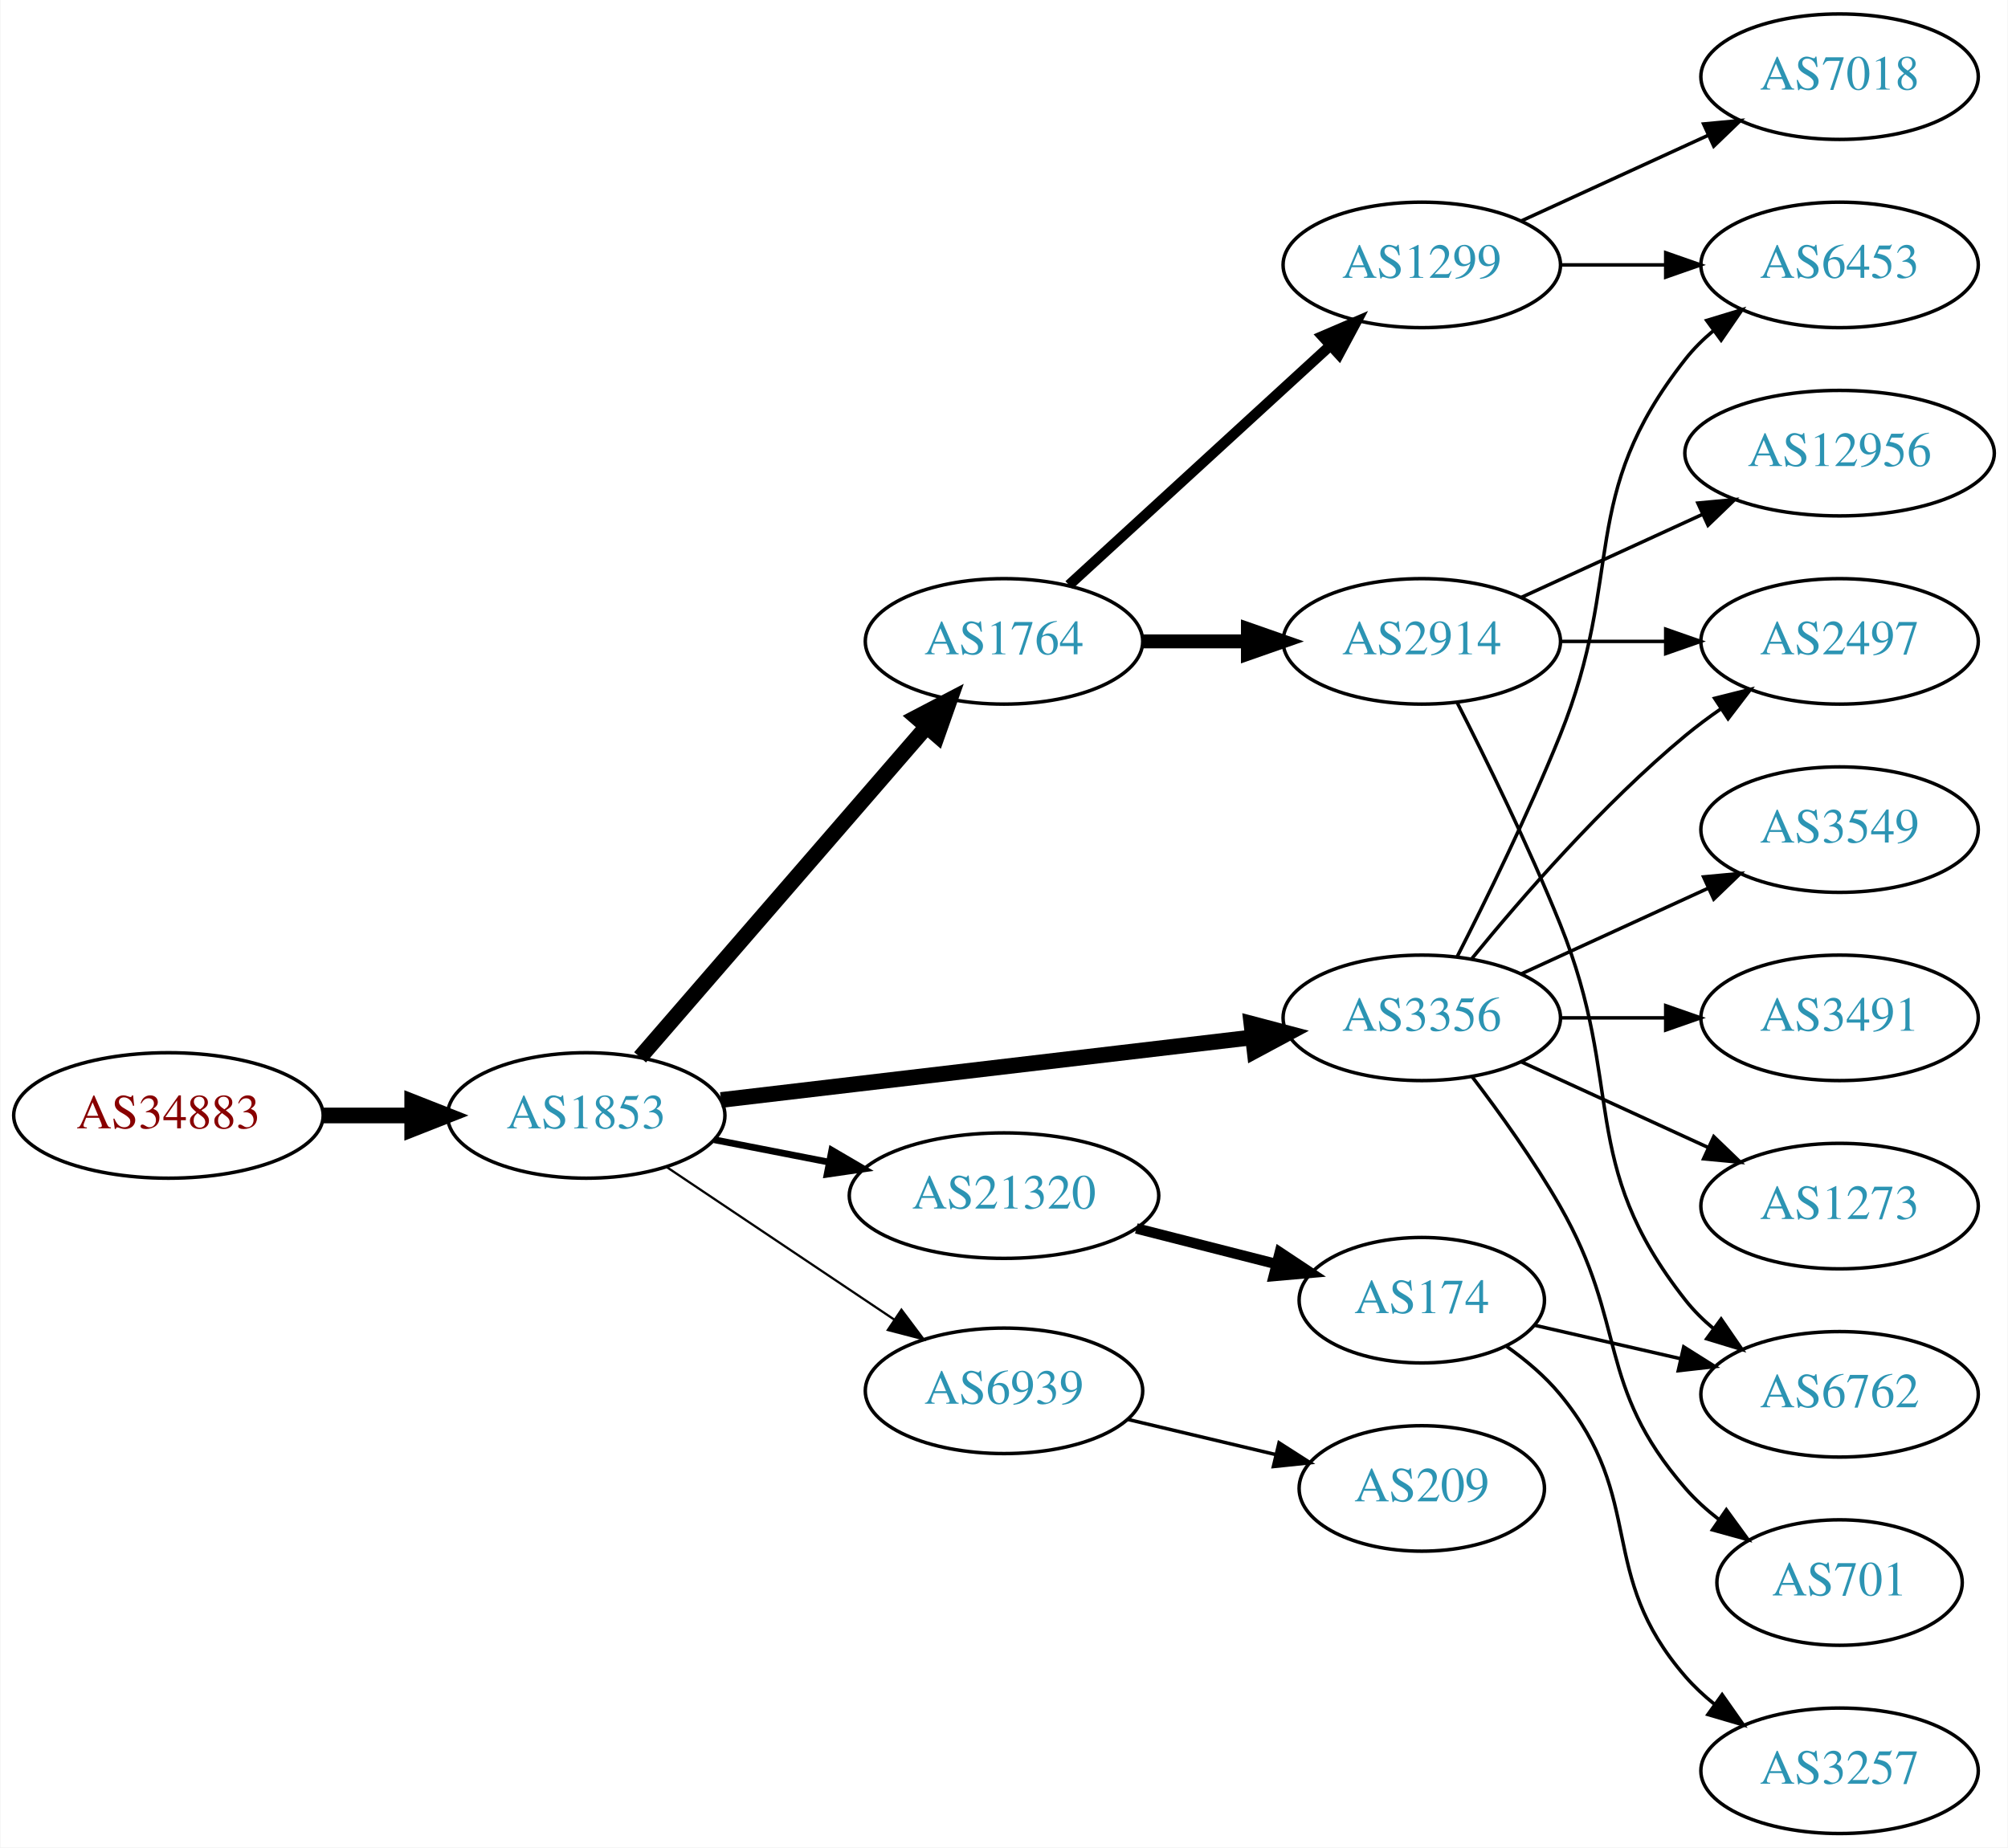
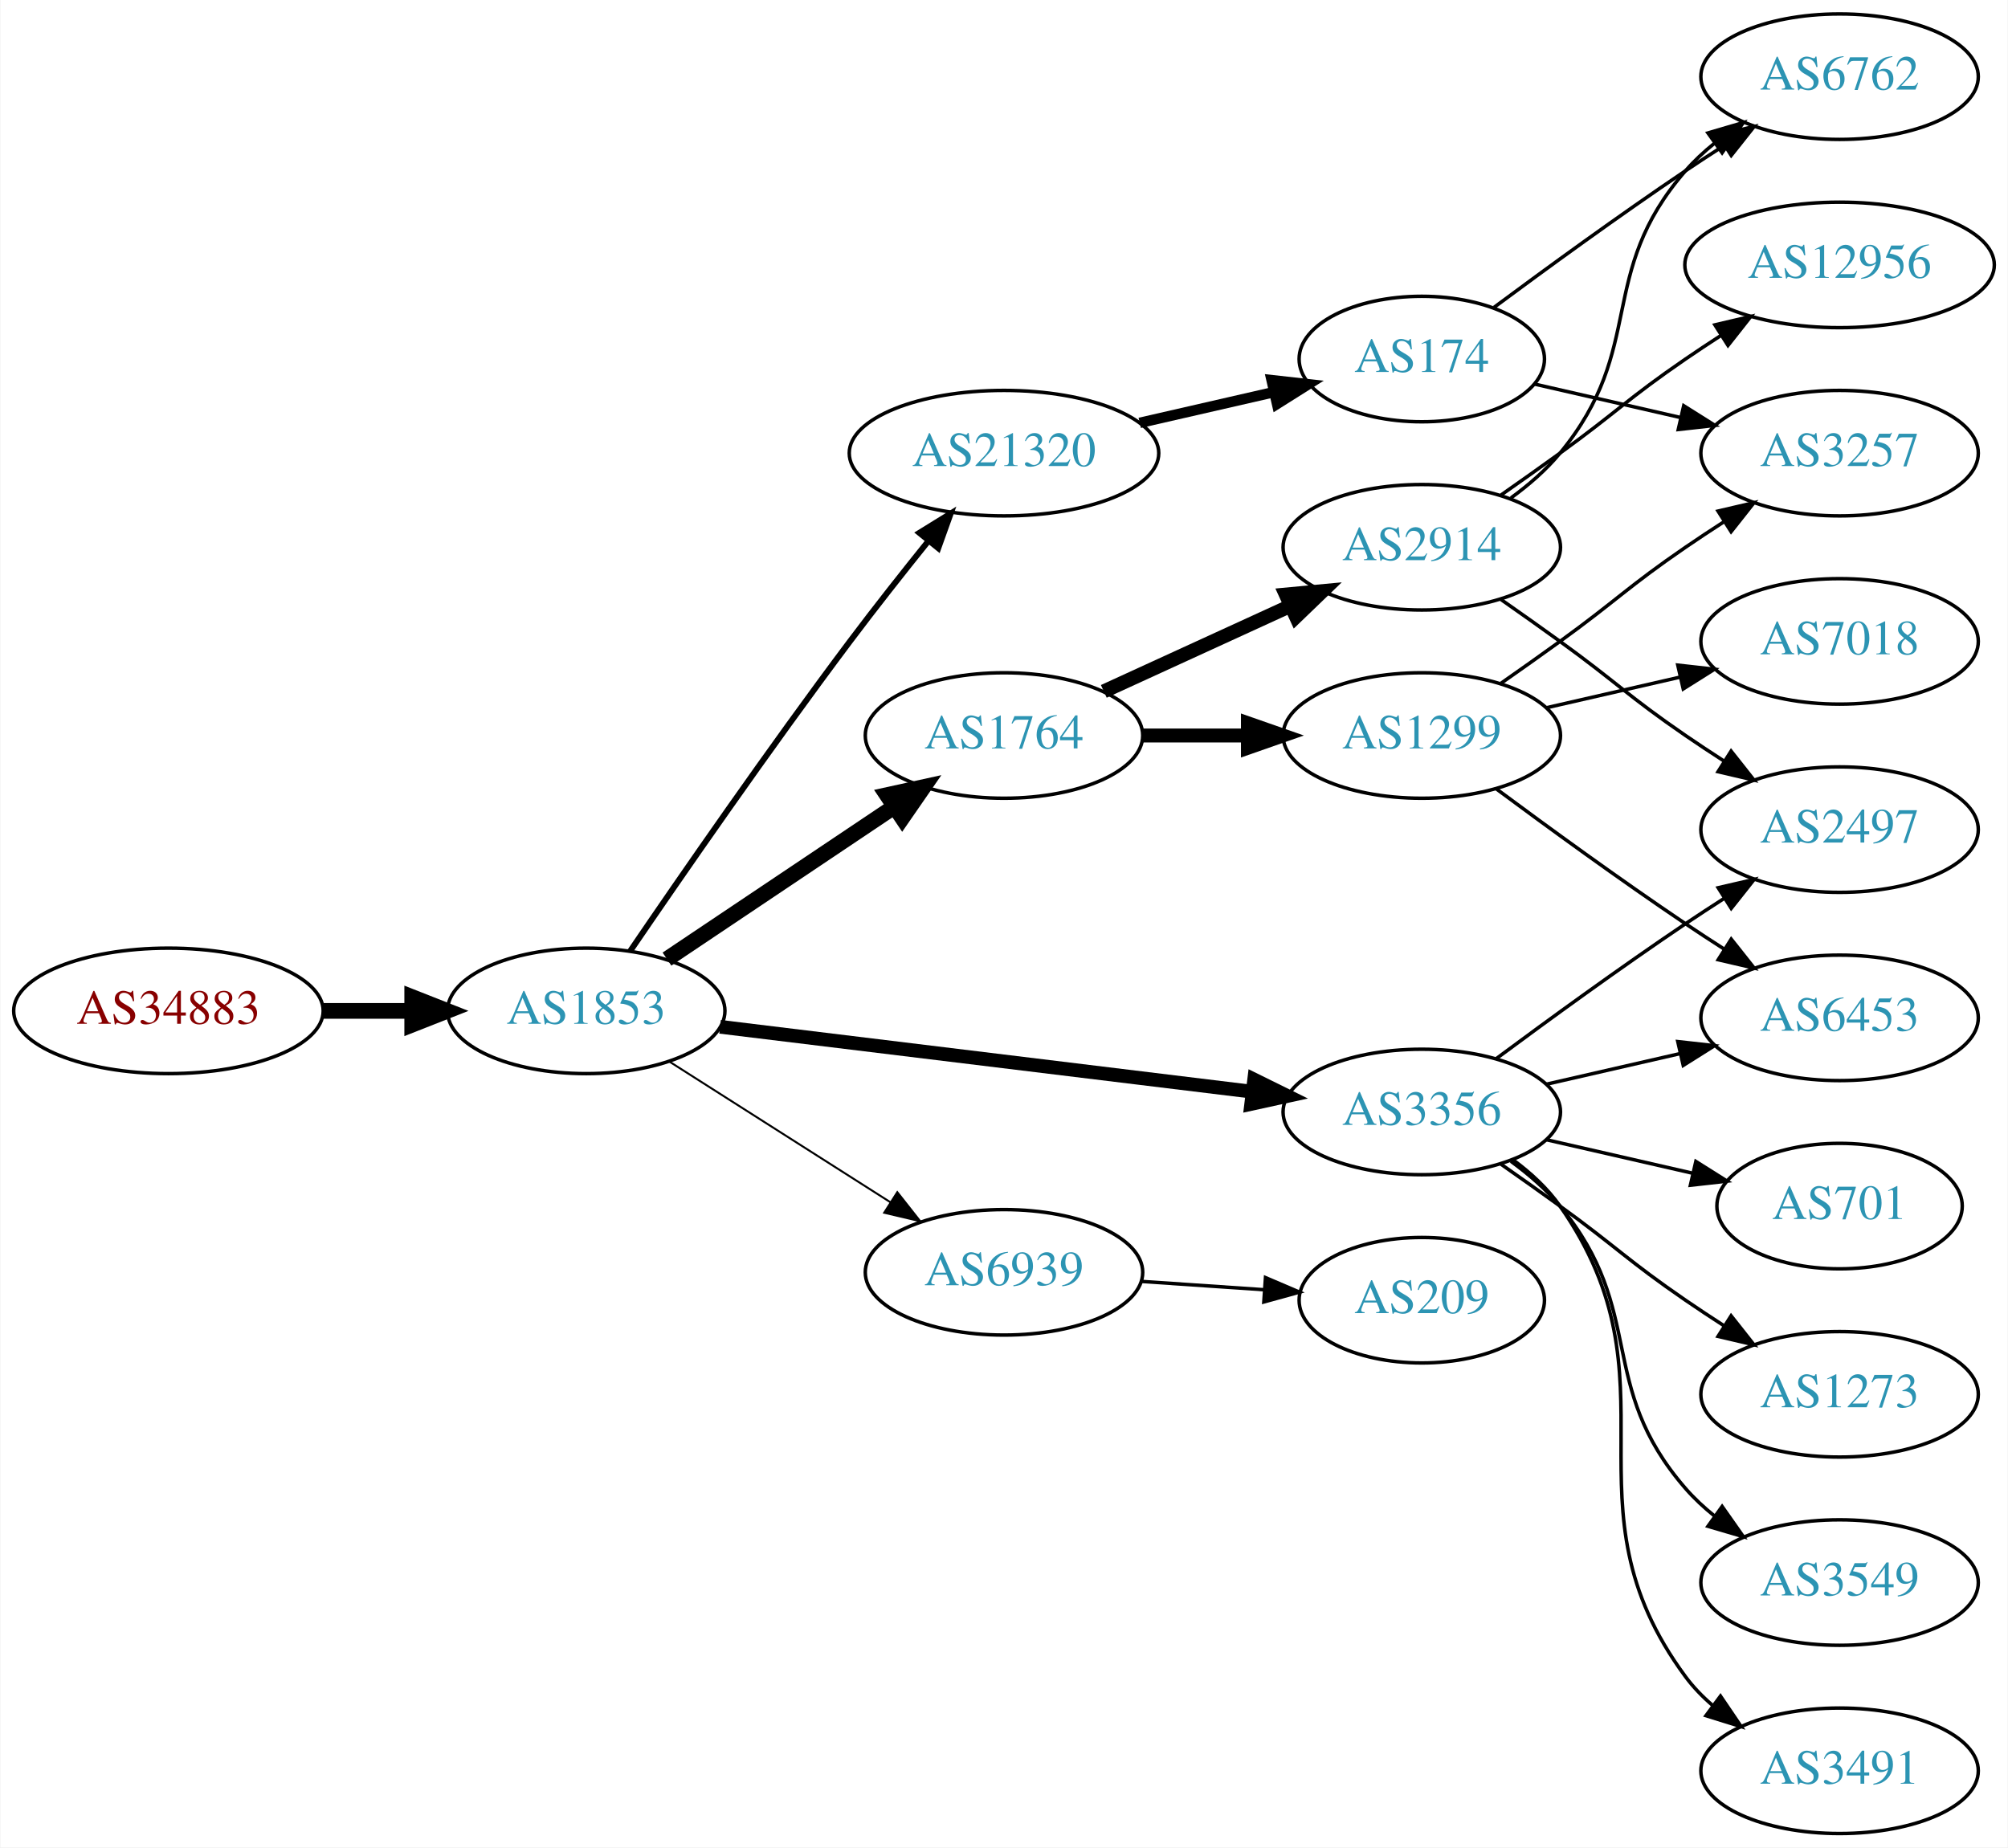
<svg xmlns="http://www.w3.org/2000/svg" xmlns:xlink="http://www.w3.org/1999/xlink" width="576pt" height="530pt" viewBox="0.00 0.00 575.76 530.00">
  <g id="graph0" class="graph" transform="scale(1 1) rotate(0) translate(4 526)">
    <polygon fill="white" stroke="none" points="-4,4 -4,-526 571.762,-526 571.762,4 -4,4" />
    <g id="node1" class="node">
      <g id="a_node1">
        <a xlink:href="/asn/34883" xlink:title="AS34883 ~ FH JOANNEUM Gesellschaft mbH [AT]">
-           <ellipse fill="#ffffff" stroke="black" cx="44.196" cy="-206" rx="44.393" ry="18" />
-           <text text-anchor="middle" x="44.196" y="-202.3" font-family="Times,serif" font-size="14.00" fill="#880000">AS34883</text>
+           <ellipse fill="#ffffff" stroke="black" cx="44.196" cy="-236" rx="44.393" ry="18" />
+           <text text-anchor="middle" x="44.196" y="-232.3" font-family="Times,serif" font-size="14.00" fill="#880000">AS34883</text>
        </a>
      </g>
    </g>
    <g id="node2" class="node">
      <g id="a_node2">
        <a xlink:href="/asn/1853" xlink:title="AS1853 ~ ACOnet Backbone [AT]">
-           <ellipse fill="#ffffff" stroke="black" cx="164.039" cy="-206" rx="39.794" ry="18" />
-           <text text-anchor="middle" x="164.039" y="-202.3" font-family="Times,serif" font-size="14.00" fill="#2c94b3">AS1853</text>
+           <ellipse fill="#ffffff" stroke="black" cx="164.039" cy="-236" rx="39.794" ry="18" />
+           <text text-anchor="middle" x="164.039" y="-232.3" font-family="Times,serif" font-size="14.00" fill="#2c94b3">AS1853</text>
        </a>
      </g>
    </g>
    <g id="edge1" class="edge">
-       <path fill="none" stroke="black" stroke-width="4.5" d="M88.407,-206C96.72,-206 105.482,-206 113.965,-206" />
-       <polygon fill="black" stroke="black" stroke-width="4.5" points="114.123,-209.938 124.123,-206 114.123,-202.063 114.123,-209.938" />
+       <path fill="none" stroke="black" stroke-width="4.5" d="M88.407,-236C96.72,-236 105.482,-236 113.965,-236" />
+       <polygon fill="black" stroke="black" stroke-width="4.5" points="114.123,-239.938 124.123,-236 114.123,-232.063 114.123,-239.938" />
    </g>
    <g id="node3" class="node">
      <g id="a_node3">
-         <a xlink:href="/asn/1764" xlink:title="AS1764 ~ NEXTLAYER-AS [AT]">
-           <ellipse fill="#ffffff" stroke="black" cx="283.881" cy="-342" rx="39.794" ry="18" />
-           <text text-anchor="middle" x="283.881" y="-338.3" font-family="Times,serif" font-size="14.00" fill="#2c94b3">AS1764</text>
+         <a xlink:href="/asn/21320" xlink:title="AS21320 ~ GEANT Vereniging [EU]">
+           <ellipse fill="#ffffff" stroke="black" cx="283.881" cy="-396" rx="44.393" ry="18" />
+           <text text-anchor="middle" x="283.881" y="-392.3" font-family="Times,serif" font-size="14.00" fill="#2c94b3">AS21320</text>
        </a>
      </g>
    </g>
    <g id="edge2" class="edge">
-       <path fill="none" stroke="black" stroke-width="4.5" d="M179.488,-222.676C200.074,-246.433 237.973,-290.172 261.723,-317.582" />
-       <polygon fill="black" stroke="black" stroke-width="4.5" points="258.789,-320.208 268.313,-325.187 264.74,-315.051 258.789,-320.208" />
+       <path fill="none" stroke="black" stroke-width="1.688" d="M176.618,-253.119C191.031,-274.267 216.573,-311.223 239.685,-342 246.861,-351.555 254.986,-361.843 262.238,-370.849" />
+       <polygon fill="black" stroke="black" stroke-width="1.688" points="259.586,-373.136 268.6,-378.702 265.025,-368.729 259.586,-373.136" />
    </g>
    <g id="node4" class="node">
      <g id="a_node4">
        <a xlink:href="/asn/3356" xlink:title="AS3356 ~ Level 3 Parent, LLC [US]">
-           <ellipse fill="#ffffff" stroke="black" cx="403.724" cy="-234" rx="39.794" ry="18" />
-           <text text-anchor="middle" x="403.724" y="-230.3" font-family="Times,serif" font-size="14.00" fill="#2c94b3">AS3356</text>
+           <ellipse fill="#ffffff" stroke="black" cx="403.724" cy="-207" rx="39.794" ry="18" />
+           <text text-anchor="middle" x="403.724" y="-203.3" font-family="Times,serif" font-size="14.00" fill="#2c94b3">AS3356</text>
        </a>
      </g>
    </g>
    <g id="edge3" class="edge">
-       <path fill="none" stroke="black" stroke-width="4.5" d="M202.701,-210.437C243.99,-215.301 310.323,-223.115 355.171,-228.398" />
-       <polygon fill="black" stroke="black" stroke-width="4.5" points="354.846,-232.325 365.238,-229.584 355.767,-224.504 354.846,-232.325" />
+       <path fill="none" stroke="black" stroke-width="3.938" d="M202.438,-231.437C243.676,-226.405 310.12,-218.299 355.061,-212.815" />
+       <polygon fill="black" stroke="black" stroke-width="3.938" points="355.648,-216.27 365.15,-211.584 354.8,-209.321 355.648,-216.27" />
    </g>
    <g id="node5" class="node">
      <g id="a_node5">
-         <a xlink:href="/asn/21320" xlink:title="AS21320 ~ GEANT Vereniging [EU]">
-           <ellipse fill="#ffffff" stroke="black" cx="283.881" cy="-183" rx="44.393" ry="18" />
-           <text text-anchor="middle" x="283.881" y="-179.3" font-family="Times,serif" font-size="14.00" fill="#2c94b3">AS21320</text>
+         <a xlink:href="/asn/1764" xlink:title="AS1764 ~ NEXTLAYER-AS [AT]">
+           <ellipse fill="#ffffff" stroke="black" cx="283.881" cy="-315" rx="39.794" ry="18" />
+           <text text-anchor="middle" x="283.881" y="-311.3" font-family="Times,serif" font-size="14.00" fill="#2c94b3">AS1764</text>
        </a>
      </g>
    </g>
    <g id="edge4" class="edge">
-       <path fill="none" stroke="black" stroke-width="1.929" d="M200.715,-199.037C211.088,-197.012 222.606,-194.764 233.656,-192.608" />
-       <polygon fill="black" stroke="black" stroke-width="1.929" points="234.482,-196.013 243.626,-190.662 233.141,-189.142 234.482,-196.013" />
+       <path fill="none" stroke="black" stroke-width="4.5" d="M187.204,-250.859C205.639,-263.218 232.066,-280.934 252.477,-294.617" />
+       <polygon fill="black" stroke="black" stroke-width="4.5" points="250.317,-297.909 260.815,-300.207 254.702,-291.368 250.317,-297.909" />
    </g>
    <g id="node6" class="node">
      <g id="a_node6">
        <a xlink:href="/asn/6939" xlink:title="AS6939 ~ Hurricane Electric LLC [US]">
-           <ellipse fill="#ffffff" stroke="black" cx="283.881" cy="-127" rx="39.794" ry="18" />
-           <text text-anchor="middle" x="283.881" y="-123.3" font-family="Times,serif" font-size="14.00" fill="#2c94b3">AS6939</text>
+           <ellipse fill="#ffffff" stroke="black" cx="283.881" cy="-161" rx="39.794" ry="18" />
+           <text text-anchor="middle" x="283.881" y="-157.3" font-family="Times,serif" font-size="14.00" fill="#2c94b3">AS6939</text>
        </a>
      </g>
    </g>
    <g id="edge5" class="edge">
-       <path fill="none" stroke="black" stroke-width="0.643" d="M187.204,-191.141C205.639,-178.782 232.066,-161.066 252.477,-147.383" />
-       <polygon fill="black" stroke="black" stroke-width="0.643" points="254.458,-150.268 260.815,-141.793 250.56,-144.454 254.458,-150.268" />
+       <path fill="none" stroke="black" stroke-width="0.562" d="M187.76,-221.539C205.821,-210.045 231.29,-193.835 251.33,-181.081" />
+       <polygon fill="black" stroke="black" stroke-width="0.562" points="253.271,-183.994 259.828,-175.672 249.512,-178.089 253.271,-183.994" />
    </g>
    <g id="node7" class="node">
      <g id="a_node7">
-         <a xlink:href="/asn/2914" xlink:title="AS2914 ~ NTT America, Inc. [US]">
-           <ellipse fill="#ffffff" stroke="black" cx="403.724" cy="-342" rx="39.794" ry="18" />
-           <text text-anchor="middle" x="403.724" y="-338.3" font-family="Times,serif" font-size="14.00" fill="#2c94b3">AS2914</text>
+         <a xlink:href="/asn/174" xlink:title="AS174 ~ Cogent Communications [US]">
+           <ellipse fill="#ffffff" stroke="black" cx="403.724" cy="-423" rx="35.194" ry="18" />
+           <text text-anchor="middle" x="403.724" y="-419.3" font-family="Times,serif" font-size="14.00" fill="#2c94b3">AS174</text>
        </a>
      </g>
    </g>
    <g id="edge6" class="edge">
-       <path fill="none" stroke="black" stroke-width="4" d="M323.794,-342C333.347,-342 343.697,-342 353.659,-342" />
-       <polygon fill="black" stroke="black" stroke-width="4" points="353.852,-345.5 363.852,-342 353.852,-338.5 353.852,-345.5" />
+       <path fill="none" stroke="black" stroke-width="3" d="M322.816,-404.692C335.133,-407.514 348.858,-410.658 361.408,-413.534" />
+       <polygon fill="black" stroke="black" stroke-width="3" points="360.644,-416.949 371.173,-415.771 362.207,-410.126 360.644,-416.949" />
    </g>
    <g id="node8" class="node">
      <g id="a_node8">
-         <a xlink:href="/asn/1299" xlink:title="AS1299 ~ Telia Carrier [EU]">
-           <ellipse fill="#ffffff" stroke="black" cx="403.724" cy="-450" rx="39.794" ry="18" />
-           <text text-anchor="middle" x="403.724" y="-446.3" font-family="Times,serif" font-size="14.00" fill="#2c94b3">AS1299</text>
+         <a xlink:href="/asn/3549" xlink:title="AS3549 ~ Level 3 Parent, LLC [US]">
+           <ellipse fill="#ffffff" stroke="black" cx="523.566" cy="-72" rx="39.794" ry="18" />
+           <text text-anchor="middle" x="523.566" y="-68.3" font-family="Times,serif" font-size="14.00" fill="#2c94b3">AS3549</text>
        </a>
      </g>
    </g>
    <g id="edge7" class="edge">
-       <path fill="none" stroke="black" stroke-width="3" d="M302.523,-358.169C322.396,-376.382 354.859,-406.133 377.427,-426.817" />
-       <polygon fill="black" stroke="black" stroke-width="3" points="375.224,-429.545 384.961,-433.721 379.953,-424.384 375.224,-429.545" />
+       <path fill="none" stroke="black" d="M429.305,-192.844C434.399,-189.128 439.413,-184.799 443.37,-180 468.435,-149.606 453.536,-128.742 479.37,-99 481.835,-96.162 484.672,-93.523 487.689,-91.094" />
+       <polygon fill="black" stroke="black" points="489.876,-93.833 495.968,-85.164 485.8,-88.142 489.876,-93.833" />
+     </g>
+     <g id="node9" class="node">
+       <g id="a_node9">
+         <a xlink:href="/asn/2497" xlink:title="AS2497 ~ Internet Initiative Japan Inc. [JP]">
+           <ellipse fill="#ffffff" stroke="black" cx="523.566" cy="-288" rx="39.794" ry="18" />
+           <text text-anchor="middle" x="523.566" y="-284.3" font-family="Times,serif" font-size="14.00" fill="#2c94b3">AS2497</text>
+         </a>
+       </g>
+     </g>
+     <g id="edge8" class="edge">
+       <path fill="none" stroke="black" d="M425.054,-222.277C439.916,-233.304 460.661,-248.407 479.37,-261 482.919,-263.389 486.67,-265.839 490.418,-268.242" />
+       <polygon fill="black" stroke="black" points="488.744,-271.325 499.067,-273.712 492.486,-265.409 488.744,-271.325" />
    </g>
    <g id="node10" class="node">
      <g id="a_node10">
-         <a xlink:href="/asn/2497" xlink:title="AS2497 ~ Internet Initiative Japan Inc. [JP]">
-           <ellipse fill="#ffffff" stroke="black" cx="523.566" cy="-342" rx="39.794" ry="18" />
-           <text text-anchor="middle" x="523.566" y="-338.3" font-family="Times,serif" font-size="14.00" fill="#2c94b3">AS2497</text>
-         </a>
-       </g>
-     </g>
-     <g id="edge16" class="edge">
-       <path fill="none" stroke="black" d="M418.143,-251.065C432.257,-268.375 455.672,-295.345 479.37,-315 482.587,-317.668 486.087,-320.27 489.658,-322.741" />
-       <polygon fill="black" stroke="black" points="487.735,-325.666 498.014,-328.236 491.581,-319.817 487.735,-325.666" />
+         <a xlink:href="/asn/3491" xlink:title="AS3491 ~ PCCW Global, Inc. [US]">
+           <ellipse fill="#ffffff" stroke="black" cx="523.566" cy="-18" rx="39.794" ry="18" />
+           <text text-anchor="middle" x="523.566" y="-14.3" font-family="Times,serif" font-size="14.00" fill="#2c94b3">AS3491</text>
+         </a>
+       </g>
+     </g>
+     <g id="edge9" class="edge">
+       <path fill="none" stroke="black" d="M429.883,-193.284C434.947,-189.545 439.803,-185.096 443.37,-180 478.984,-129.131 442.467,-94.941 479.37,-45 481.604,-41.977 484.287,-39.214 487.207,-36.707" />
+       <polygon fill="black" stroke="black" points="489.402,-39.437 495.351,-30.669 485.233,-33.814 489.402,-39.437" />
+     </g>
+     <g id="node11" class="node">
+       <g id="a_node11">
+         <a xlink:href="/asn/701" xlink:title="AS701 ~ UUNET [US]">
+           <ellipse fill="#ffffff" stroke="black" cx="523.566" cy="-180" rx="35.194" ry="18" />
+           <text text-anchor="middle" x="523.566" y="-176.3" font-family="Times,serif" font-size="14.00" fill="#2c94b3">AS701</text>
+         </a>
+       </g>
+     </g>
+     <g id="edge10" class="edge">
+       <path fill="none" stroke="black" d="M439.443,-199.045C452.536,-196.045 467.558,-192.604 481.199,-189.478" />
+       <polygon fill="black" stroke="black" points="482.34,-192.807 491.306,-187.162 480.777,-185.984 482.34,-192.807" />
    </g>
    <g id="node12" class="node">
      <g id="a_node12">
-         <a xlink:href="/asn/3549" xlink:title="AS3549 ~ Level 3 Parent, LLC [US]">
-           <ellipse fill="#ffffff" stroke="black" cx="523.566" cy="-288" rx="39.794" ry="18" />
-           <text text-anchor="middle" x="523.566" y="-284.3" font-family="Times,serif" font-size="14.00" fill="#2c94b3">AS3549</text>
+         <a xlink:href="/asn/6453" xlink:title="AS6453 ~ TATA COMMUNICATIONS (AMERICA) INC [US]">
+           <ellipse fill="#ffffff" stroke="black" cx="523.566" cy="-234" rx="39.794" ry="18" />
+           <text text-anchor="middle" x="523.566" y="-230.3" font-family="Times,serif" font-size="14.00" fill="#2c94b3">AS6453</text>
        </a>
      </g>
    </g>
    <g id="edge11" class="edge">
-       <path fill="none" stroke="black" d="M432.353,-246.661C448.31,-253.973 468.58,-263.261 485.863,-271.181" />
-       <polygon fill="black" stroke="black" points="484.562,-274.435 495.111,-275.419 487.478,-268.071 484.562,-274.435" />
+       <path fill="none" stroke="black" d="M439.443,-214.955C451.443,-217.704 465.064,-220.825 477.756,-223.733" />
+       <polygon fill="black" stroke="black" points="477.159,-227.187 487.688,-226.009 478.722,-220.364 477.159,-227.187" />
    </g>
    <g id="node13" class="node">
      <g id="a_node13">
-         <a xlink:href="/asn/3491" xlink:title="AS3491 ~ PCCW Global, Inc. [US]">
-           <ellipse fill="#ffffff" stroke="black" cx="523.566" cy="-234" rx="39.794" ry="18" />
-           <text text-anchor="middle" x="523.566" y="-230.3" font-family="Times,serif" font-size="14.00" fill="#2c94b3">AS3491</text>
+         <a xlink:href="/asn/1273" xlink:title="AS1273 ~ Vodafone Group PLC [EU]">
+           <ellipse fill="#ffffff" stroke="black" cx="523.566" cy="-126" rx="39.794" ry="18" />
+           <text text-anchor="middle" x="523.566" y="-122.3" font-family="Times,serif" font-size="14.00" fill="#2c94b3">AS1273</text>
        </a>
      </g>
    </g>
    <g id="edge12" class="edge">
-       <path fill="none" stroke="black" d="M443.636,-234C453.19,-234 463.539,-234 473.502,-234" />
-       <polygon fill="black" stroke="black" points="473.695,-237.5 483.695,-234 473.694,-230.5 473.695,-237.5" />
+       <path fill="none" stroke="black" d="M426.481,-191.991C432.015,-188.121 437.934,-183.936 443.37,-180 459.57,-168.271 462.876,-164.311 479.37,-153 482.899,-150.581 486.636,-148.111 490.377,-145.698" />
+       <polygon fill="black" stroke="black" points="492.449,-148.528 499.018,-140.216 488.699,-142.618 492.449,-148.528" />
+     </g>
+     <g id="node16" class="node">
+       <g id="a_node16">
+         <a xlink:href="/asn/1299" xlink:title="AS1299 ~ Telia Carrier [EU]">
+           <ellipse fill="#ffffff" stroke="black" cx="403.724" cy="-315" rx="39.794" ry="18" />
+           <text text-anchor="middle" x="403.724" y="-311.3" font-family="Times,serif" font-size="14.00" fill="#2c94b3">AS1299</text>
+         </a>
+       </g>
+     </g>
+     <g id="edge15" class="edge">
+       <path fill="none" stroke="black" stroke-width="4" d="M323.794,-315C333.347,-315 343.697,-315 353.659,-315" />
+       <polygon fill="black" stroke="black" stroke-width="4" points="353.852,-318.5 363.852,-315 353.852,-311.5 353.852,-318.5" />
+     </g>
+     <g id="node17" class="node">
+       <g id="a_node17">
+         <a xlink:href="/asn/2914" xlink:title="AS2914 ~ NTT America, Inc. [US]">
+           <ellipse fill="#ffffff" stroke="black" cx="403.724" cy="-369" rx="39.794" ry="18" />
+           <text text-anchor="middle" x="403.724" y="-365.3" font-family="Times,serif" font-size="14.00" fill="#2c94b3">AS2914</text>
+         </a>
+       </g>
+     </g>
+     <g id="edge16" class="edge">
+       <path fill="none" stroke="black" stroke-width="4" d="M312.51,-327.661C328.467,-334.973 348.738,-344.261 366.02,-352.181" />
+       <polygon fill="black" stroke="black" stroke-width="4" points="364.719,-355.435 375.268,-356.419 367.635,-349.071 364.719,-355.435" />
+     </g>
+     <g id="node20" class="node">
+       <g id="a_node20">
+         <a xlink:href="/asn/209" xlink:title="AS209 ~ CenturyLink Communications, LLC [US]">
+           <ellipse fill="#ffffff" stroke="black" cx="403.724" cy="-153" rx="35.194" ry="18" />
+           <text text-anchor="middle" x="403.724" y="-149.3" font-family="Times,serif" font-size="14.00" fill="#2c94b3">AS209</text>
+         </a>
+       </g>
+     </g>
+     <g id="edge23" class="edge">
+       <path fill="none" stroke="black" d="M323.141,-158.403C334.473,-157.633 346.972,-156.785 358.64,-155.993" />
+       <polygon fill="black" stroke="black" points="358.89,-159.484 368.63,-155.315 358.416,-152.5 358.89,-159.484" />
    </g>
    <g id="node14" class="node">
      <g id="a_node14">
-         <a xlink:href="/asn/6453" xlink:title="AS6453 ~ TATA COMMUNICATIONS (AMERICA) INC [US]">
-           <ellipse fill="#ffffff" stroke="black" cx="523.566" cy="-450" rx="39.794" ry="18" />
-           <text text-anchor="middle" x="523.566" y="-446.3" font-family="Times,serif" font-size="14.00" fill="#2c94b3">AS6453</text>
+         <a xlink:href="/asn/3257" xlink:title="AS3257 ~ GTT [DE]">
+           <ellipse fill="#ffffff" stroke="black" cx="523.566" cy="-396" rx="39.794" ry="18" />
+           <text text-anchor="middle" x="523.566" y="-392.3" font-family="Times,serif" font-size="14.00" fill="#2c94b3">AS3257</text>
        </a>
      </g>
    </g>
    <g id="edge13" class="edge">
-       <path fill="none" stroke="black" d="M413.804,-251.417C422.073,-267.634 434.335,-292.603 443.37,-315 462.3,-361.922 448.072,-383.246 479.37,-423 481.695,-425.953 484.439,-428.67 487.398,-431.147" />
-       <polygon fill="black" stroke="black" points="485.457,-434.064 495.595,-437.145 489.591,-428.415 485.457,-434.064" />
+       <path fill="none" stroke="black" d="M435.994,-415.835C448.833,-412.894 463.938,-409.433 477.905,-406.233" />
+       <polygon fill="black" stroke="black" points="478.86,-409.605 487.826,-403.96 477.297,-402.781 478.86,-409.605" />
    </g>
    <g id="node15" class="node">
      <g id="a_node15">
-         <a xlink:href="/asn/1273" xlink:title="AS1273 ~ Vodafone Group PLC [EU]">
-           <ellipse fill="#ffffff" stroke="black" cx="523.566" cy="-180" rx="39.794" ry="18" />
-           <text text-anchor="middle" x="523.566" y="-176.3" font-family="Times,serif" font-size="14.00" fill="#2c94b3">AS1273</text>
+         <a xlink:href="/asn/6762" xlink:title="AS6762 ~ TELECOM ITALIA SPARKLE S.p.A. [IT]">
+           <ellipse fill="#ffffff" stroke="black" cx="523.566" cy="-504" rx="39.794" ry="18" />
+           <text text-anchor="middle" x="523.566" y="-500.3" font-family="Times,serif" font-size="14.00" fill="#2c94b3">AS6762</text>
        </a>
      </g>
    </g>
    <g id="edge14" class="edge">
-       <path fill="none" stroke="black" d="M432.353,-221.339C448.31,-214.027 468.58,-204.739 485.863,-196.819" />
-       <polygon fill="black" stroke="black" points="487.478,-199.929 495.111,-192.581 484.562,-193.565 487.478,-199.929" />
-     </g>
-     <g id="node16" class="node">
-       <g id="a_node16">
-         <a xlink:href="/asn/701" xlink:title="AS701 ~ UUNET [US]">
-           <ellipse fill="#ffffff" stroke="black" cx="523.566" cy="-72" rx="35.194" ry="18" />
-           <text text-anchor="middle" x="523.566" y="-68.3" font-family="Times,serif" font-size="14.00" fill="#2c94b3">AS701</text>
-         </a>
-       </g>
-     </g>
-     <g id="edge15" class="edge">
-       <path fill="none" stroke="black" d="M418.185,-217.087C426.078,-206.73 435.927,-193.008 443.37,-180 462.935,-145.806 453.536,-128.742 479.37,-99 482.176,-95.77 485.463,-92.797 488.951,-90.098" />
-       <polygon fill="black" stroke="black" points="491.085,-92.878 497.318,-84.31 487.103,-87.121 491.085,-92.878" />
+       <path fill="none" stroke="black" d="M424.425,-437.81C439.327,-448.875 460.396,-464.228 479.37,-477 482.919,-479.389 486.67,-481.839 490.418,-484.242" />
+       <polygon fill="black" stroke="black" points="488.744,-487.325 499.067,-489.712 492.486,-481.409 488.744,-487.325" />
+     </g>
+     <g id="edge18" class="edge">
+       <path fill="none" stroke="black" d="M425.054,-299.723C439.916,-288.696 460.661,-273.593 479.37,-261 482.919,-258.611 486.67,-256.161 490.418,-253.758" />
+       <polygon fill="black" stroke="black" points="492.486,-256.591 499.067,-248.288 488.744,-250.675 492.486,-256.591" />
+     </g>
+     <g id="edge19" class="edge">
+       <path fill="none" stroke="black" d="M426.481,-330.009C432.015,-333.879 437.934,-338.064 443.37,-342 459.57,-353.729 462.876,-357.689 479.37,-369 482.899,-371.419 486.636,-373.889 490.377,-376.302" />
+       <polygon fill="black" stroke="black" points="488.699,-379.382 499.018,-381.784 492.449,-373.472 488.699,-379.382" />
    </g>
    <g id="node18" class="node">
      <g id="a_node18">
-         <a xlink:href="/asn/174" xlink:title="AS174 ~ Cogent Communications [US]">
-           <ellipse fill="#ffffff" stroke="black" cx="403.724" cy="-153" rx="35.194" ry="18" />
-           <text text-anchor="middle" x="403.724" y="-149.3" font-family="Times,serif" font-size="14.00" fill="#2c94b3">AS174</text>
-         </a>
-       </g>
-     </g>
-     <g id="edge19" class="edge">
-       <path fill="none" stroke="black" stroke-width="3" d="M321.844,-173.59C334.52,-170.363 348.778,-166.733 361.753,-163.43" />
-       <polygon fill="black" stroke="black" stroke-width="3" points="363.001,-166.724 371.828,-160.865 361.274,-159.941 363.001,-166.724" />
+         <a xlink:href="/asn/7018" xlink:title="AS7018 ~ AT&amp;T Services, Inc. [US]">
+           <ellipse fill="#ffffff" stroke="black" cx="523.566" cy="-342" rx="39.794" ry="18" />
+           <text text-anchor="middle" x="523.566" y="-338.3" font-family="Times,serif" font-size="14.00" fill="#2c94b3">AS7018</text>
+         </a>
+       </g>
+     </g>
+     <g id="edge17" class="edge">
+       <path fill="none" stroke="black" d="M439.443,-322.955C451.443,-325.704 465.064,-328.825 477.756,-331.733" />
+       <polygon fill="black" stroke="black" points="477.159,-335.187 487.688,-334.009 478.722,-328.364 477.159,-335.187" />
+     </g>
+     <g id="edge21" class="edge">
+       <path fill="none" stroke="black" d="M426.481,-353.991C432.015,-350.121 437.934,-345.936 443.37,-342 459.57,-330.271 462.876,-326.311 479.37,-315 482.899,-312.581 486.636,-310.111 490.377,-307.698" />
+       <polygon fill="black" stroke="black" points="492.449,-310.528 499.018,-302.216 488.699,-304.618 492.449,-310.528" />
+     </g>
+     <g id="edge20" class="edge">
+       <path fill="none" stroke="black" d="M429.305,-383.156C434.399,-386.872 439.413,-391.201 443.37,-396 468.435,-426.394 453.536,-447.258 479.37,-477 481.835,-479.838 484.672,-482.477 487.689,-484.906" />
+       <polygon fill="black" stroke="black" points="485.8,-487.858 495.968,-490.836 489.876,-482.167 485.8,-487.858" />
    </g>
    <g id="node19" class="node">
      <g id="a_node19">
-         <a xlink:href="/asn/209" xlink:title="AS209 ~ CenturyLink Communications, LLC [US]">
-           <ellipse fill="#ffffff" stroke="black" cx="403.724" cy="-99" rx="35.194" ry="18" />
-           <text text-anchor="middle" x="403.724" y="-95.3" font-family="Times,serif" font-size="14.00" fill="#2c94b3">AS209</text>
-         </a>
-       </g>
-     </g>
-     <g id="edge20" class="edge">
-       <path fill="none" stroke="black" d="M319.283,-118.826C332.622,-115.657 348.001,-112.002 361.894,-108.701" />
-       <polygon fill="black" stroke="black" points="362.777,-112.089 371.697,-106.372 361.159,-105.279 362.777,-112.089" />
-     </g>
-     <g id="node9" class="node">
-       <g id="a_node9">
        <a xlink:href="/asn/12956" xlink:title="AS12956 ~ TELXIUS [ES]">
-           <ellipse fill="#ffffff" stroke="black" cx="523.566" cy="-396" rx="44.393" ry="18" />
-           <text text-anchor="middle" x="523.566" y="-392.3" font-family="Times,serif" font-size="14.00" fill="#2c94b3">AS12956</text>
-         </a>
-       </g>
-     </g>
-     <g id="edge8" class="edge">
-       <path fill="none" stroke="black" d="M432.353,-354.661C447.85,-361.762 467.417,-370.728 484.364,-378.494" />
-       <polygon fill="black" stroke="black" points="482.917,-381.681 493.466,-382.665 485.833,-375.317 482.917,-381.681" />
-     </g>
-     <g id="edge9" class="edge">
-       <path fill="none" stroke="black" d="M443.636,-342C453.19,-342 463.539,-342 473.502,-342" />
-       <polygon fill="black" stroke="black" points="473.695,-345.5 483.695,-342 473.694,-338.5 473.695,-345.5" />
-     </g>
-     <g id="node11" class="node">
-       <g id="a_node11">
-         <a xlink:href="/asn/6762" xlink:title="AS6762 ~ TELECOM ITALIA SPARKLE S.p.A. [IT]">
-           <ellipse fill="#ffffff" stroke="black" cx="523.566" cy="-126" rx="39.794" ry="18" />
-           <text text-anchor="middle" x="523.566" y="-122.3" font-family="Times,serif" font-size="14.00" fill="#2c94b3">AS6762</text>
-         </a>
-       </g>
-     </g>
-     <g id="edge10" class="edge">
-       <path fill="none" stroke="black" d="M413.804,-324.583C422.073,-308.366 434.335,-283.397 443.37,-261 462.3,-214.078 448.072,-192.754 479.37,-153 481.695,-150.047 484.439,-147.33 487.398,-144.853" />
-       <polygon fill="black" stroke="black" points="489.591,-147.585 495.595,-138.855 485.457,-141.936 489.591,-147.585" />
-     </g>
-     <g id="edge18" class="edge">
-       <path fill="none" stroke="black" d="M443.636,-450C453.19,-450 463.539,-450 473.502,-450" />
-       <polygon fill="black" stroke="black" points="473.695,-453.5 483.695,-450 473.694,-446.5 473.695,-453.5" />
-     </g>
-     <g id="node17" class="node">
-       <g id="a_node17">
-         <a xlink:href="/asn/7018" xlink:title="AS7018 ~ AT&amp;T Services, Inc. [US]">
-           <ellipse fill="#ffffff" stroke="black" cx="523.566" cy="-504" rx="39.794" ry="18" />
-           <text text-anchor="middle" x="523.566" y="-500.3" font-family="Times,serif" font-size="14.00" fill="#2c94b3">AS7018</text>
-         </a>
-       </g>
-     </g>
-     <g id="edge17" class="edge">
-       <path fill="none" stroke="black" d="M432.353,-462.661C448.31,-469.973 468.58,-479.261 485.863,-487.181" />
-       <polygon fill="black" stroke="black" points="484.562,-490.435 495.111,-491.419 487.478,-484.071 484.562,-490.435" />
+           <ellipse fill="#ffffff" stroke="black" cx="523.566" cy="-450" rx="44.393" ry="18" />
+           <text text-anchor="middle" x="523.566" y="-446.3" font-family="Times,serif" font-size="14.00" fill="#2c94b3">AS12956</text>
+         </a>
+       </g>
    </g>
    <g id="edge22" class="edge">
-       <path fill="none" stroke="black" d="M435.994,-145.835C448.833,-142.894 463.938,-139.433 477.905,-136.233" />
-       <polygon fill="black" stroke="black" points="478.86,-139.605 487.826,-133.96 477.297,-132.781 478.86,-139.605" />
-     </g>
-     <g id="node20" class="node">
-       <g id="a_node20">
-         <a xlink:href="/asn/3257" xlink:title="AS3257 ~ GTT [DE]">
-           <ellipse fill="#ffffff" stroke="black" cx="523.566" cy="-18" rx="39.794" ry="18" />
-           <text text-anchor="middle" x="523.566" y="-14.3" font-family="Times,serif" font-size="14.00" fill="#2c94b3">AS3257</text>
-         </a>
-       </g>
-     </g>
-     <g id="edge21" class="edge">
-       <path fill="none" stroke="black" d="M428.097,-139.712C433.601,-135.809 439.1,-131.178 443.37,-126 468.435,-95.606 453.536,-74.742 479.37,-45 481.835,-42.162 484.672,-39.523 487.689,-37.094" />
-       <polygon fill="black" stroke="black" points="489.876,-39.833 495.968,-31.164 485.8,-34.142 489.876,-39.833" />
+       <path fill="none" stroke="black" d="M426.481,-384.009C432.015,-387.879 437.934,-392.064 443.37,-396 459.57,-407.729 462.876,-411.689 479.37,-423 482.641,-425.243 486.091,-427.528 489.558,-429.773" />
+       <polygon fill="black" stroke="black" points="487.8,-432.803 498.116,-435.22 491.559,-426.898 487.8,-432.803" />
    </g>
  </g>
</svg>
